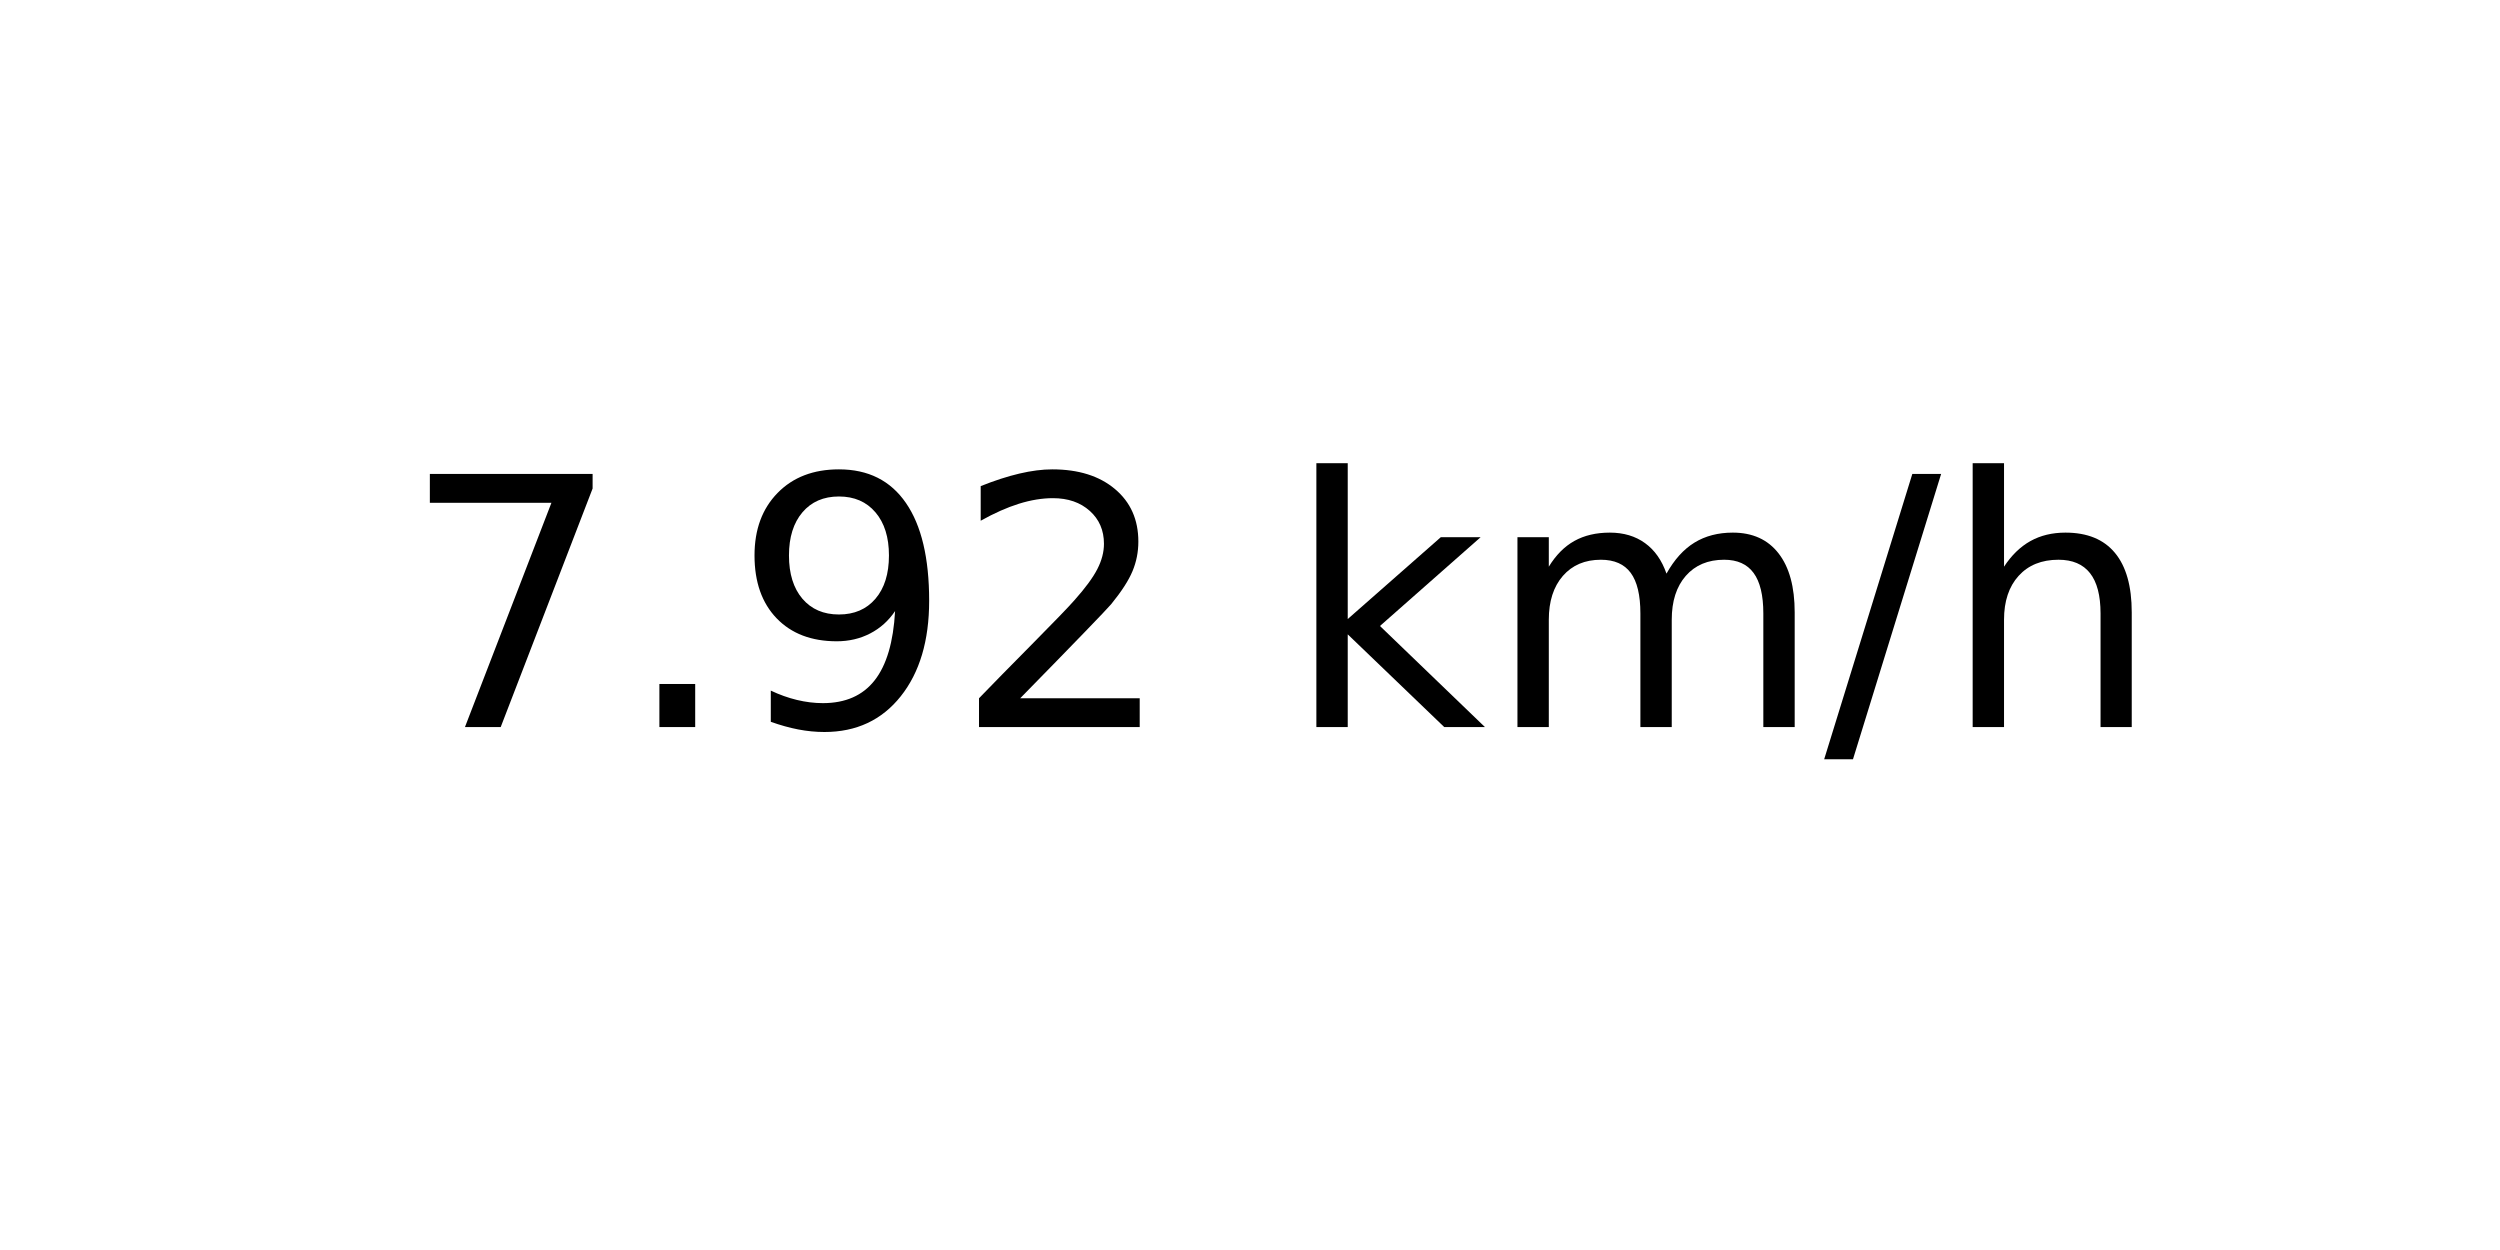
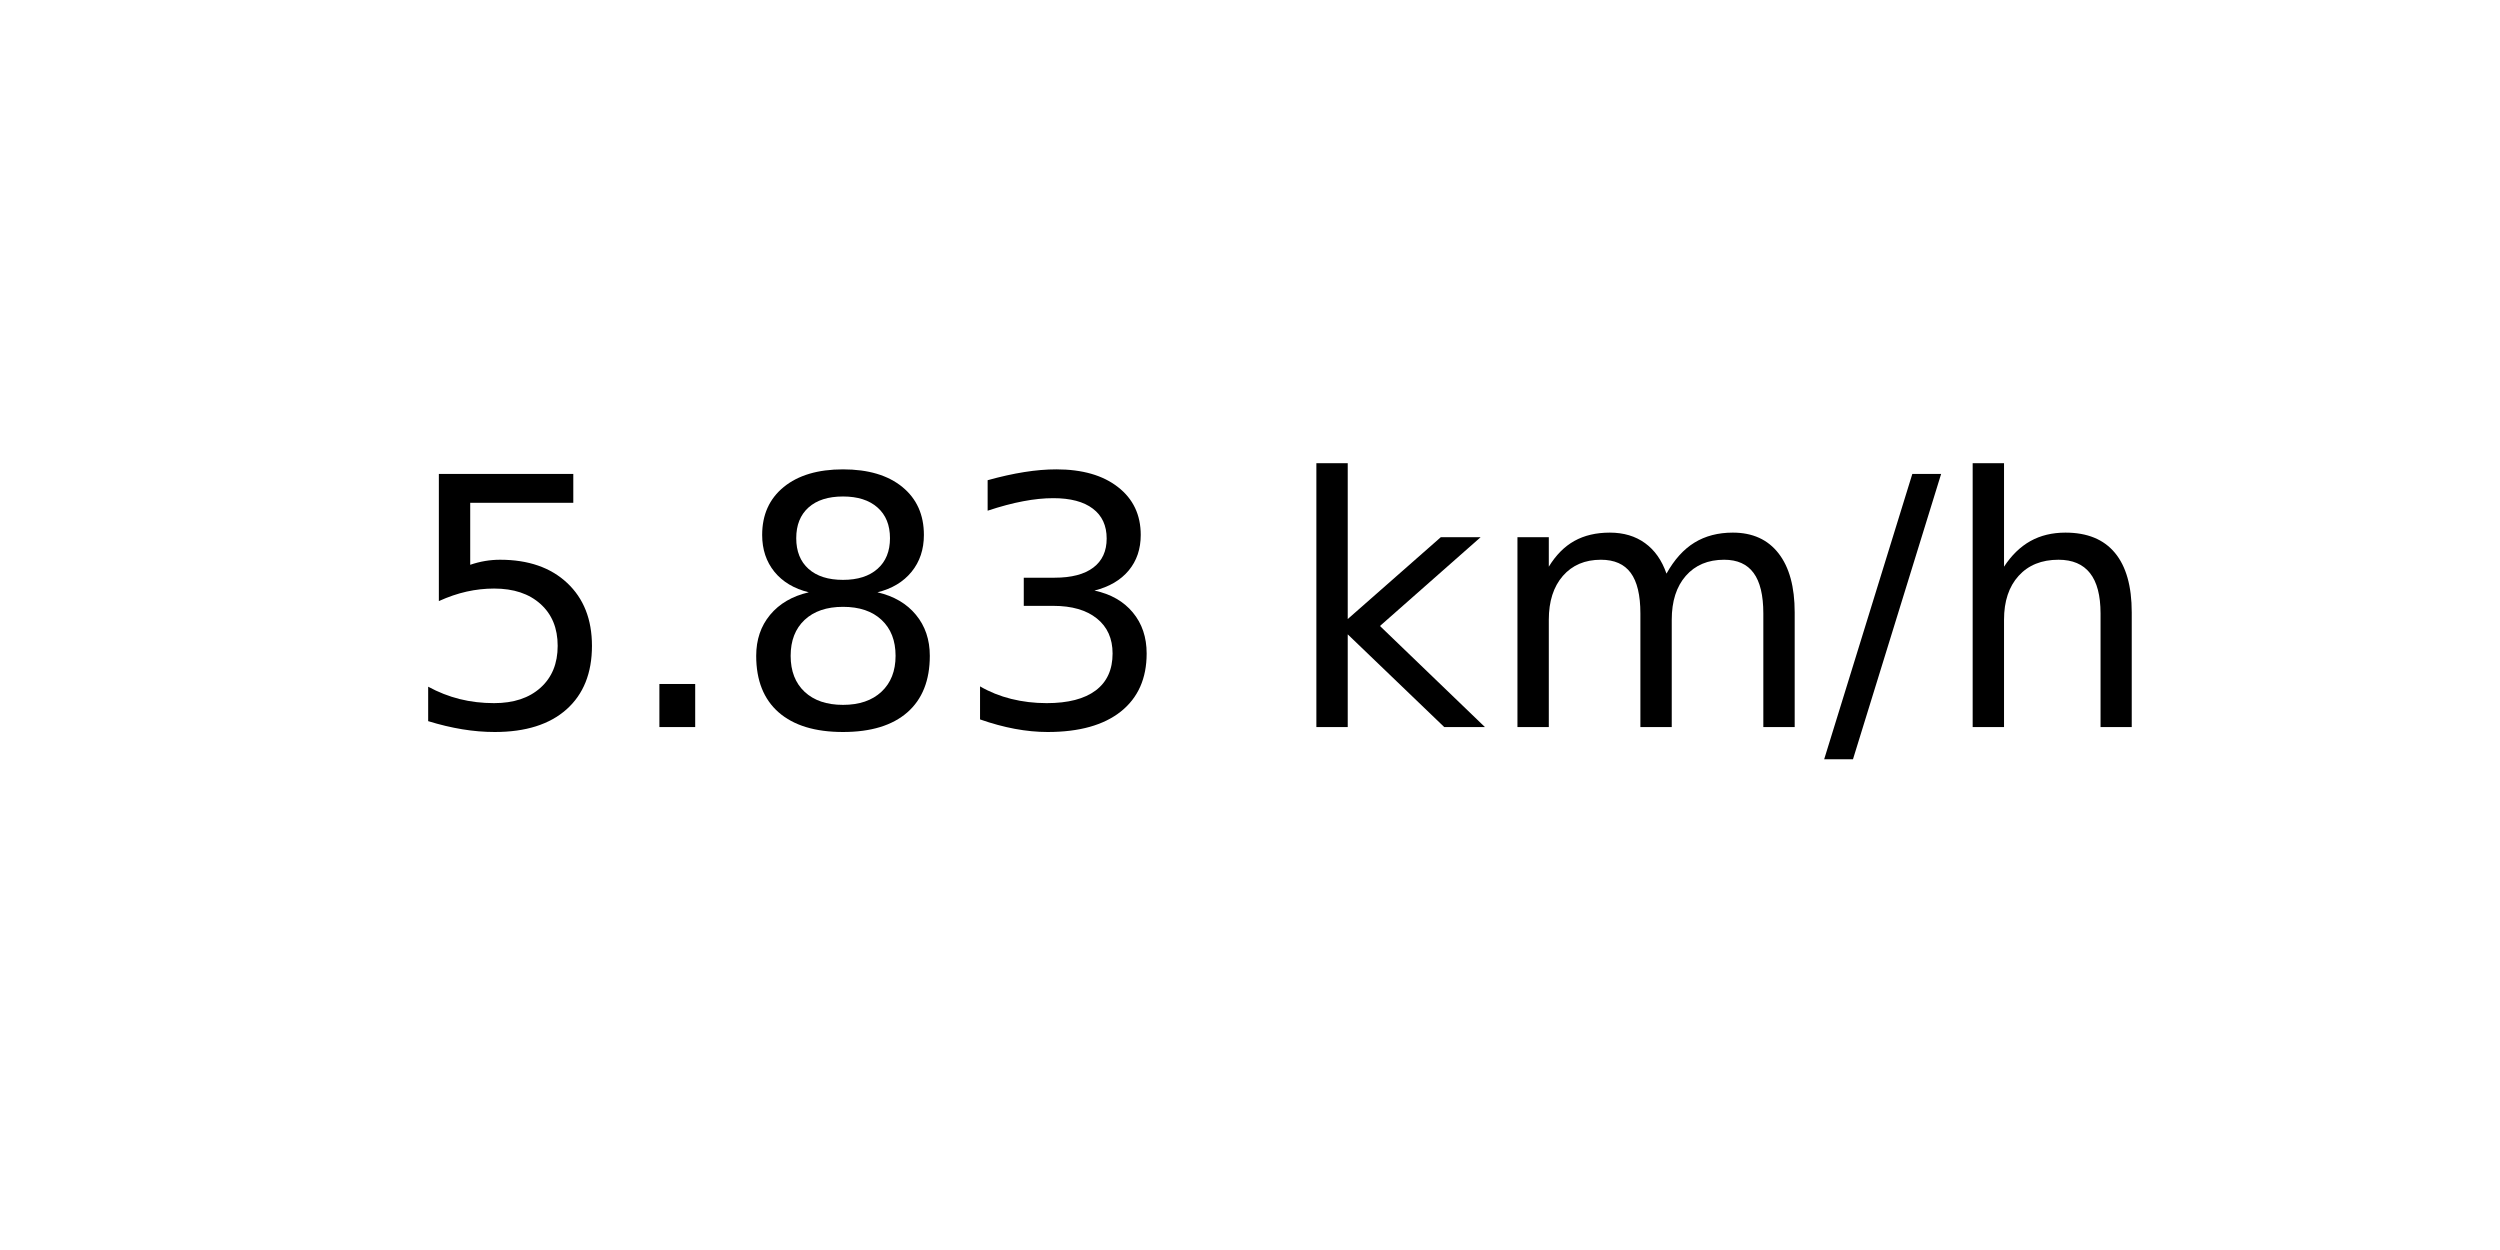
<svg xmlns="http://www.w3.org/2000/svg" xmlns:xlink="http://www.w3.org/1999/xlink" width="72pt" height="36pt" viewBox="0 0 72 36" version="1.1">
  <defs>
    <style type="text/css">*{stroke-linejoin: round; stroke-linecap: butt}</style>
  </defs>
  <g id="figure_1">
    <g id="axes_1">
      <g id="text_1">
        <g transform="translate(11.55937 20.93937) scale(0.1 -0.1)">
          <defs>
-             <path id="DejaVuSans-37" d="M 525 4666  L 3525 4666  L 3525 4397  L 1831 0  L 1172 0  L 2766 4134  L 525 4134  L 525 4666  z " transform="scale(0.015625)" />
+             <path id="DejaVuSans-35" d="M 691 4666  L 3169 4666  L 3169 4134  L 1269 4134  L 1269 2991  Q 1406 3038 1543 3061  Q 1681 3084 1819 3084  Q 2600 3084 3056 2656  Q 3513 2228 3513 1497  Q 3513 744 3044 326  Q 2575 -91 1722 -91  Q 1428 -91 1123 -41  Q 819 9 494 109  L 494 744  Q 775 591 1075 516  Q 1375 441 1709 441  Q 2250 441 2565 725  Q 2881 1009 2881 1497  Q 2881 1984 2565 2268  Q 2250 2553 1709 2553  Q 1456 2553 1204 2497  Q 953 2441 691 2322  L 691 4666  z " transform="scale(0.015625)" />
            <path id="DejaVuSans-2e" d="M 684 794  L 1344 794  L 1344 0  L 684 0  L 684 794  z " transform="scale(0.015625)" />
-             <path id="DejaVuSans-39" d="M 703 97  L 703 672  Q 941 559 1184 500  Q 1428 441 1663 441  Q 2288 441 2617 861  Q 2947 1281 2994 2138  Q 2813 1869 2534 1725  Q 2256 1581 1919 1581  Q 1219 1581 811 2004  Q 403 2428 403 3163  Q 403 3881 828 4315  Q 1253 4750 1959 4750  Q 2769 4750 3195 4129  Q 3622 3509 3622 2328  Q 3622 1225 3098 567  Q 2575 -91 1691 -91  Q 1453 -91 1209 -44  Q 966 3 703 97  z M 1959 2075  Q 2384 2075 2632 2365  Q 2881 2656 2881 3163  Q 2881 3666 2632 3958  Q 2384 4250 1959 4250  Q 1534 4250 1286 3958  Q 1038 3666 1038 3163  Q 1038 2656 1286 2365  Q 1534 2075 1959 2075  z " transform="scale(0.015625)" />
-             <path id="DejaVuSans-32" d="M 1228 531  L 3431 531  L 3431 0  L 469 0  L 469 531  Q 828 903 1448 1529  Q 2069 2156 2228 2338  Q 2531 2678 2651 2914  Q 2772 3150 2772 3378  Q 2772 3750 2511 3984  Q 2250 4219 1831 4219  Q 1534 4219 1204 4116  Q 875 4013 500 3803  L 500 4441  Q 881 4594 1212 4672  Q 1544 4750 1819 4750  Q 2544 4750 2975 4387  Q 3406 4025 3406 3419  Q 3406 3131 3298 2873  Q 3191 2616 2906 2266  Q 2828 2175 2409 1742  Q 1991 1309 1228 531  z " transform="scale(0.015625)" />
+             <path id="DejaVuSans-38" d="M 2034 2216  Q 1584 2216 1326 1975  Q 1069 1734 1069 1313  Q 1069 891 1326 650  Q 1584 409 2034 409  Q 2484 409 2743 651  Q 3003 894 3003 1313  Q 3003 1734 2745 1975  Q 2488 2216 2034 2216  z M 1403 2484  Q 997 2584 770 2862  Q 544 3141 544 3541  Q 544 4100 942 4425  Q 1341 4750 2034 4750  Q 2731 4750 3128 4425  Q 3525 4100 3525 3541  Q 3525 3141 3298 2862  Q 3072 2584 2669 2484  Q 3125 2378 3379 2068  Q 3634 1759 3634 1313  Q 3634 634 3220 271  Q 2806 -91 2034 -91  Q 1263 -91 848 271  Q 434 634 434 1313  Q 434 1759 690 2068  Q 947 2378 1403 2484  z M 1172 3481  Q 1172 3119 1398 2916  Q 1625 2713 2034 2713  Q 2441 2713 2670 2916  Q 2900 3119 2900 3481  Q 2900 3844 2670 4047  Q 2441 4250 2034 4250  Q 1625 4250 1398 4047  Q 1172 3844 1172 3481  z " transform="scale(0.015625)" />
+             <path id="DejaVuSans-33" d="M 2597 2516  Q 3050 2419 3304 2112  Q 3559 1806 3559 1356  Q 3559 666 3084 287  Q 2609 -91 1734 -91  Q 1441 -91 1130 -33  Q 819 25 488 141  L 488 750  Q 750 597 1062 519  Q 1375 441 1716 441  Q 2309 441 2620 675  Q 2931 909 2931 1356  Q 2931 1769 2642 2001  Q 2353 2234 1838 2234  L 1294 2234  L 1294 2753  L 1863 2753  Q 2328 2753 2575 2939  Q 2822 3125 2822 3475  Q 2822 3834 2567 4026  Q 2313 4219 1838 4219  Q 1578 4219 1281 4162  Q 984 4106 628 3988  L 628 4550  Q 988 4650 1302 4700  Q 1616 4750 1894 4750  Q 2613 4750 3031 4423  Q 3450 4097 3450 3541  Q 3450 3153 3228 2886  Q 3006 2619 2597 2516  z " transform="scale(0.015625)" />
            <path id="DejaVuSans-20" transform="scale(0.015625)" />
            <path id="DejaVuSans-6b" d="M 581 4863  L 1159 4863  L 1159 1991  L 2875 3500  L 3609 3500  L 1753 1863  L 3688 0  L 2938 0  L 1159 1709  L 1159 0  L 581 0  L 581 4863  z " transform="scale(0.015625)" />
            <path id="DejaVuSans-6d" d="M 3328 2828  Q 3544 3216 3844 3400  Q 4144 3584 4550 3584  Q 5097 3584 5394 3201  Q 5691 2819 5691 2113  L 5691 0  L 5113 0  L 5113 2094  Q 5113 2597 4934 2840  Q 4756 3084 4391 3084  Q 3944 3084 3684 2787  Q 3425 2491 3425 1978  L 3425 0  L 2847 0  L 2847 2094  Q 2847 2600 2669 2842  Q 2491 3084 2119 3084  Q 1678 3084 1418 2786  Q 1159 2488 1159 1978  L 1159 0  L 581 0  L 581 3500  L 1159 3500  L 1159 2956  Q 1356 3278 1631 3431  Q 1906 3584 2284 3584  Q 2666 3584 2933 3390  Q 3200 3197 3328 2828  z " transform="scale(0.015625)" />
            <path id="DejaVuSans-2f" d="M 1625 4666  L 2156 4666  L 531 -594  L 0 -594  L 1625 4666  z " transform="scale(0.015625)" />
            <path id="DejaVuSans-68" d="M 3513 2113  L 3513 0  L 2938 0  L 2938 2094  Q 2938 2591 2744 2837  Q 2550 3084 2163 3084  Q 1697 3084 1428 2787  Q 1159 2491 1159 1978  L 1159 0  L 581 0  L 581 4863  L 1159 4863  L 1159 2956  Q 1366 3272 1645 3428  Q 1925 3584 2291 3584  Q 2894 3584 3203 3211  Q 3513 2838 3513 2113  z " transform="scale(0.015625)" />
          </defs>
-           <use xlink:href="#DejaVuSans-37" />
+           <use xlink:href="#DejaVuSans-35" />
          <use xlink:href="#DejaVuSans-2e" x="63.623" />
-           <use xlink:href="#DejaVuSans-39" x="95.41" />
-           <use xlink:href="#DejaVuSans-32" x="159.033" />
+           <use xlink:href="#DejaVuSans-38" x="95.41" />
+           <use xlink:href="#DejaVuSans-33" x="159.033" />
          <use xlink:href="#DejaVuSans-20" x="222.656" />
          <use xlink:href="#DejaVuSans-6b" x="254.443" />
          <use xlink:href="#DejaVuSans-6d" x="312.354" />
          <use xlink:href="#DejaVuSans-2f" x="409.766" />
          <use xlink:href="#DejaVuSans-68" x="443.457" />
        </g>
      </g>
    </g>
  </g>
</svg>
